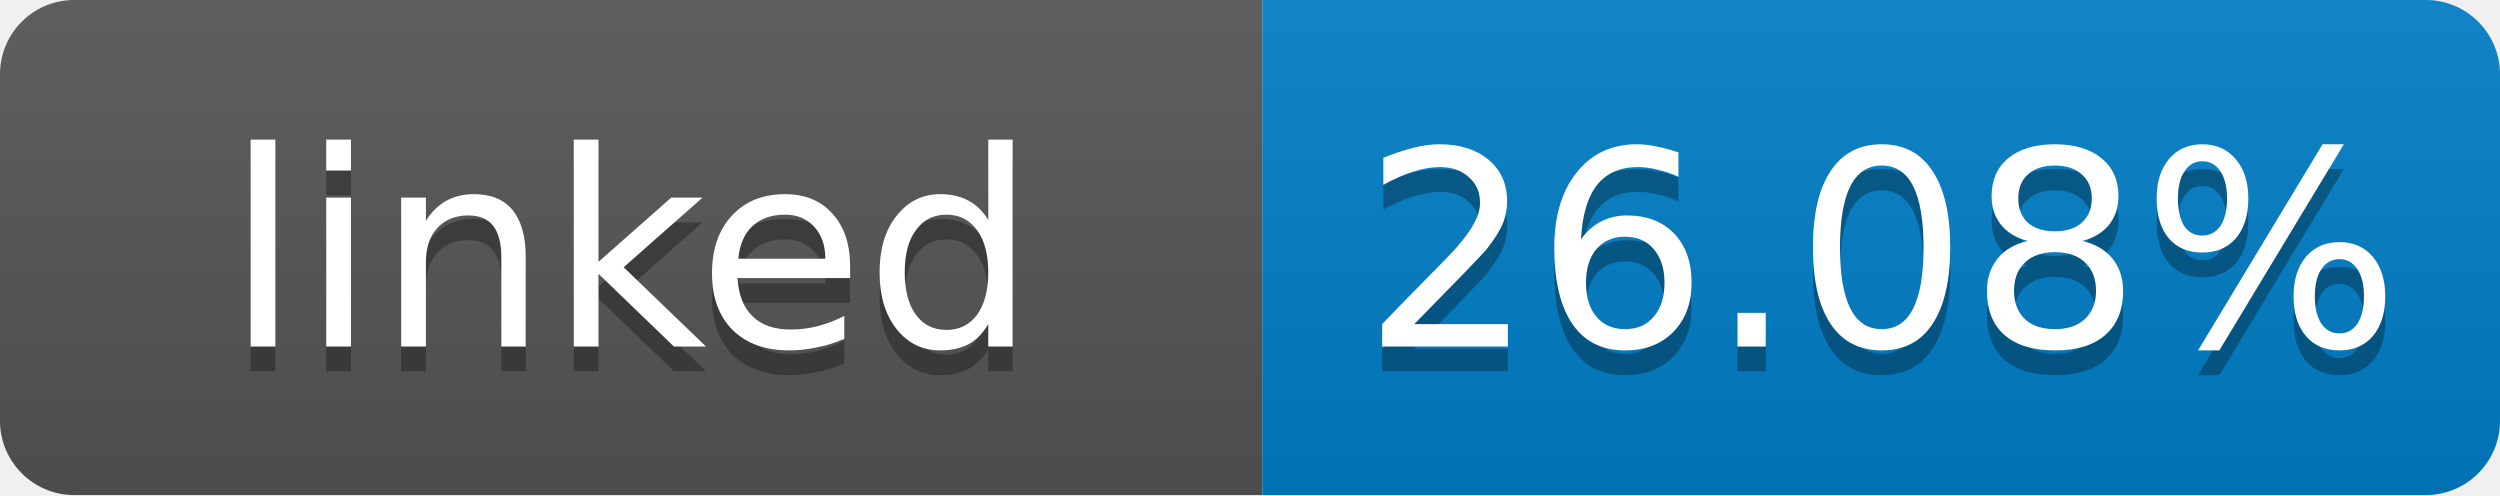
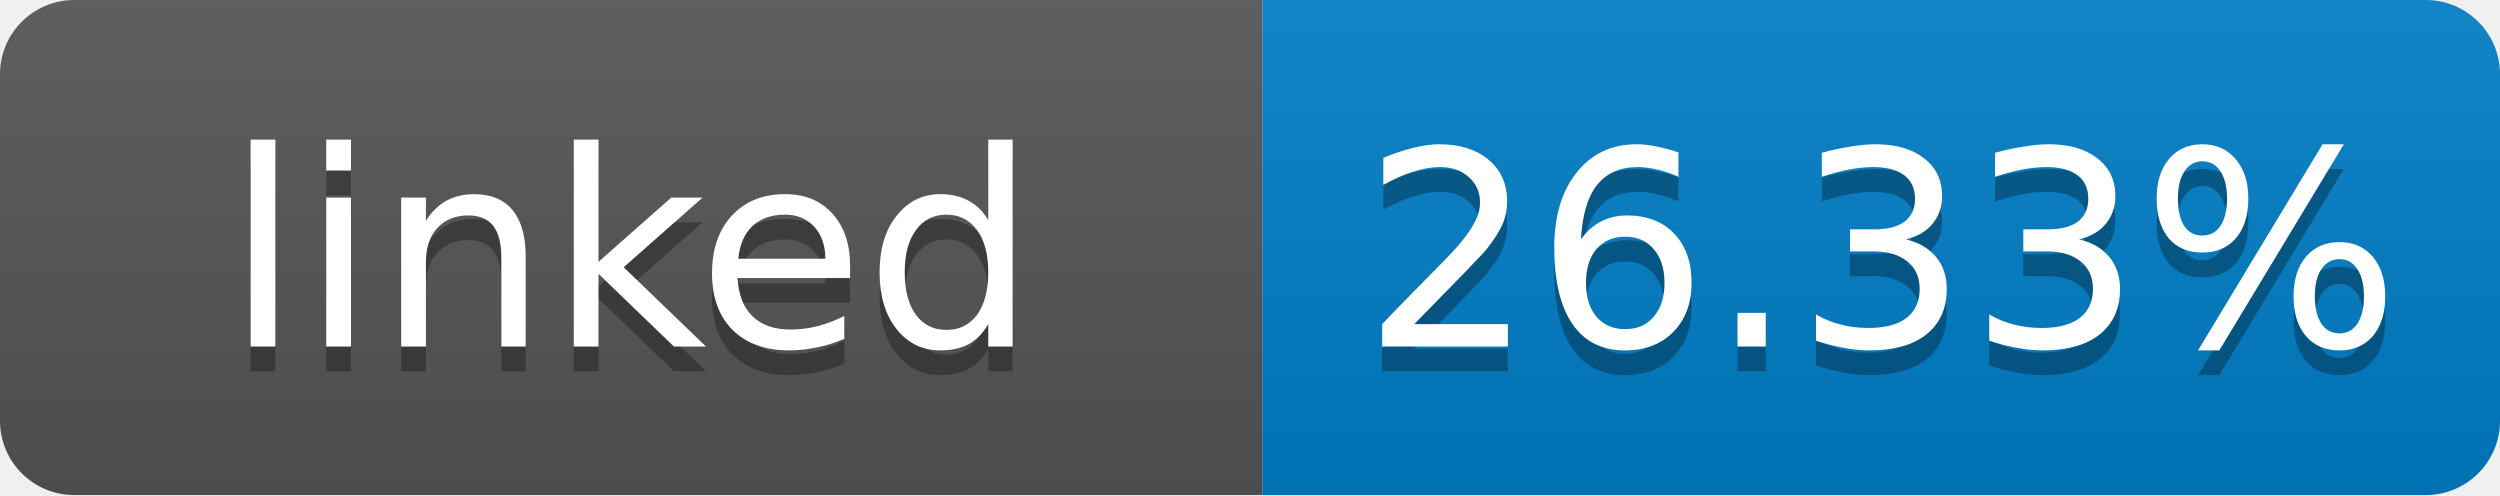
- <svg xmlns="http://www.w3.org/2000/svg" width="101" height="20" role="img" aria-label="linked: 26.08%">
+ <svg xmlns="http://www.w3.org/2000/svg" width="101" height="20" role="img" aria-label="linked: 26.33%">
  <linearGradient id="s" x2="0" y2="100%">
    <stop offset="0" stop-color="#bbb" stop-opacity=".1" />
    <stop offset="1" stop-opacity=".1" />
  </linearGradient>
  <clipPath id="r">
    <rect width="101" height="20" rx="3" fill="#fff" />
  </clipPath>
  <g clip-path="url(#r)">
    <rect width="51" height="20" fill="#555" />
    <rect x="51" width="50" height="20" fill="#007ec6" />
    <rect width="101" height="20" fill="url(#s)" />
  </g>
  <g fill="#fff" text-anchor="middle" font-family="Verdana,Geneva,DejaVu Sans,sans-serif" font-size="11">
    <text x="25.5" y="15" fill="#010101" fill-opacity=".3">linked</text>
    <text x="25.5" y="14">linked</text>
-     <text x="76" y="15" fill="#010101" fill-opacity=".3">26.08%</text>
-     <text x="76" y="14">26.08%</text>
+     <text x="76" y="15" fill="#010101" fill-opacity=".3">26.33%</text>
+     <text x="76" y="14">26.33%</text>
  </g>
</svg>
